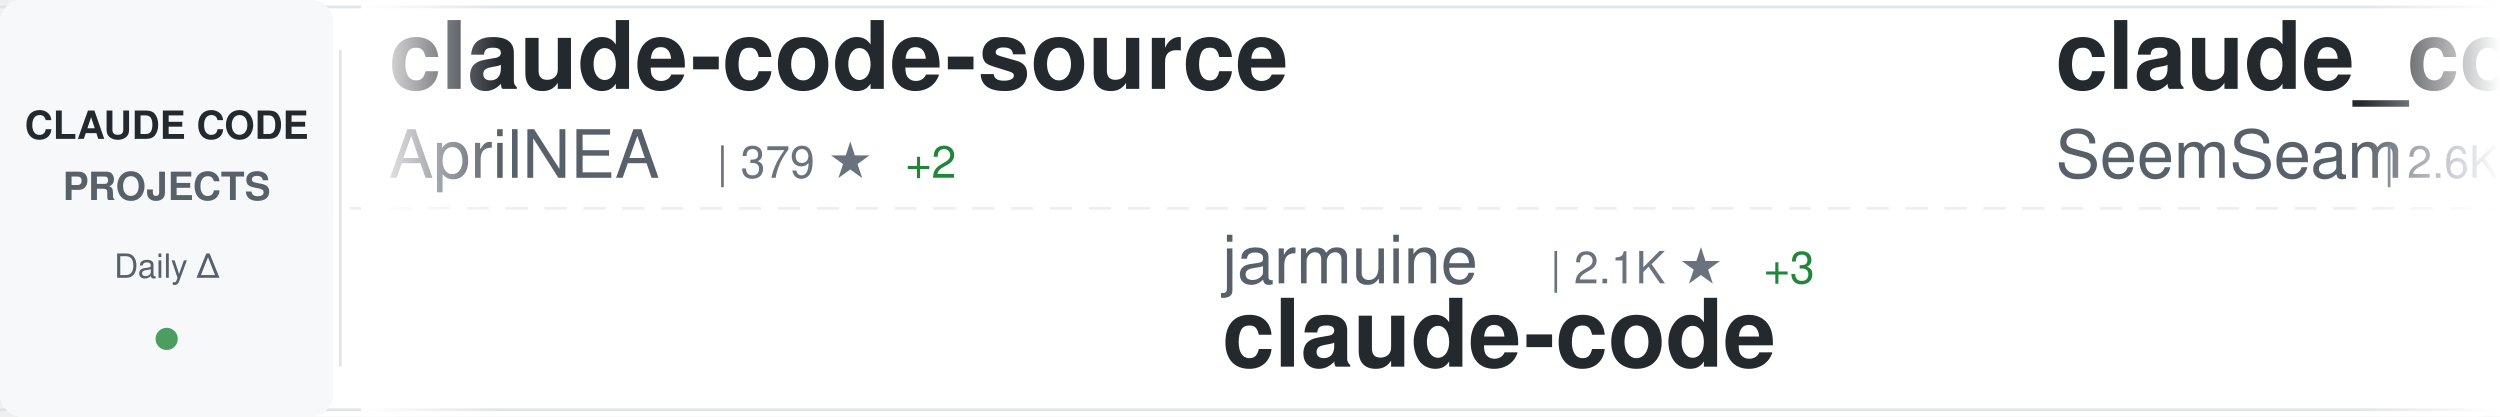
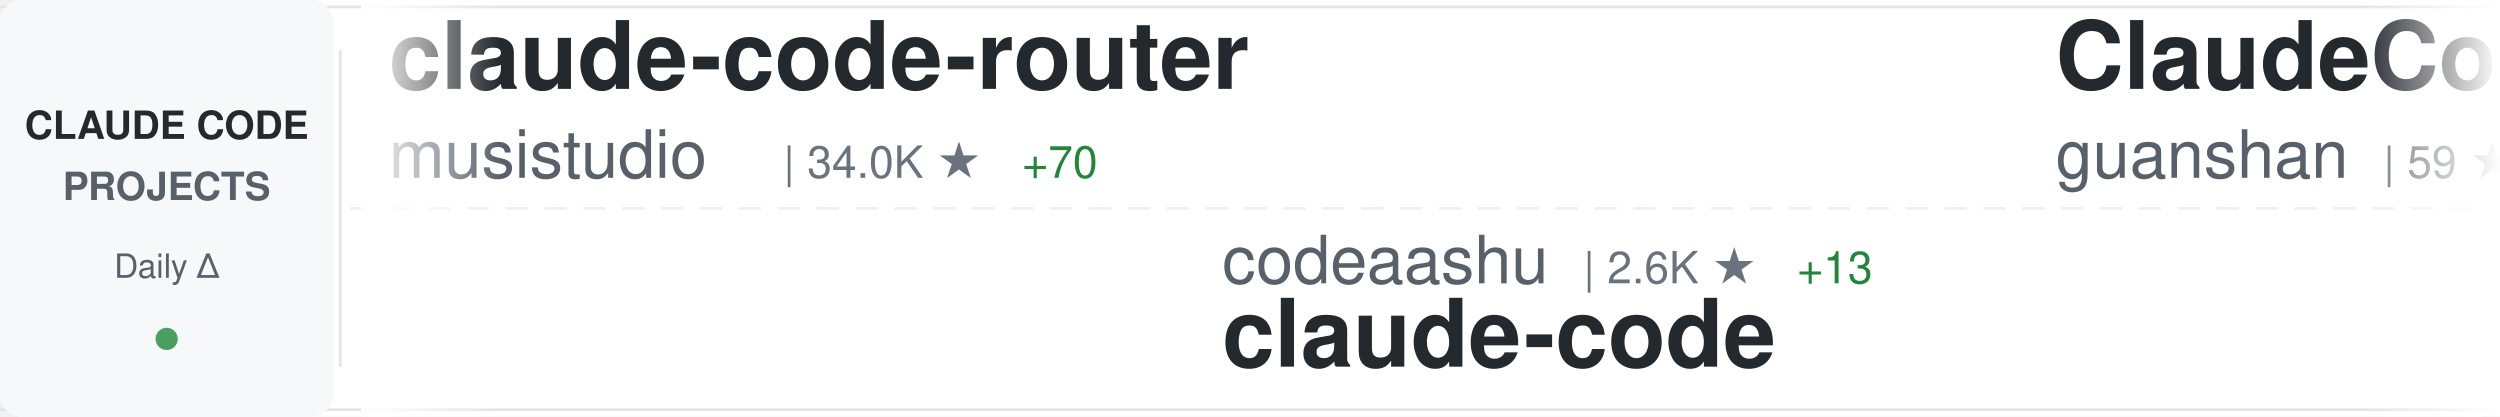
<svg xmlns="http://www.w3.org/2000/svg" width="900" height="150">
  <defs>
    <linearGradient id="awesomeLeftFade" x1="0%" y1="0%" x2="100%" y2="0%">
      <stop offset="0%" style="stop-color:#ffffff;stop-opacity:1" />
      <stop offset="100%" style="stop-color:#ffffff;stop-opacity:0" />
    </linearGradient>
    <linearGradient id="awesomeRightFade" x1="0%" y1="0%" x2="100%" y2="0%">
      <stop offset="0%" style="stop-color:#ffffff;stop-opacity:0" />
      <stop offset="100%" style="stop-color:#ffffff;stop-opacity:1" />
    </linearGradient>
  </defs>
  <rect width="900" height="150" fill="#ffffff" rx="8" />
  <rect x="0" y="2" width="900" height="1" fill="#e1e4e8" />
  <rect x="0" y="147" width="900" height="1" fill="#e1e4e8" />
  <line x1="0" y1="75" x2="900" y2="75" stroke="#e1e4e8" stroke-width="1" stroke-dasharray="8 6" opacity="0.6" />
  <rect x="0" y="0" width="120" height="150" fill="#f6f8fa" rx="8" />
  <text x="60" y="50" font-family="-apple-system, BlinkMacSystemFont, 'Segoe UI', Helvetica, Arial, sans-serif" font-size="14" font-weight="600" fill="#24292e" text-anchor="middle">CLAUDE CODE</text>
  <text x="60" y="72" font-family="-apple-system, BlinkMacSystemFont, 'Segoe UI', Helvetica, Arial, sans-serif" font-size="14" font-weight="600" fill="#586069" text-anchor="middle">PROJECTS</text>
  <text x="60" y="100" font-family="-apple-system, BlinkMacSystemFont, 'Segoe UI', Helvetica, Arial, sans-serif" font-size="12" font-weight="500" fill="#586069" text-anchor="middle">Daily Δ</text>
  <circle cx="60" cy="122" r="4" fill="#22863a" opacity="0.8" />
  <rect x="122" y="18" width="1" height="114" fill="#e1e4e8" />
  <clipPath id="awesomeTickerClip">
    <rect x="130" y="0" width="770" height="150" />
  </clipPath>
  <g clip-path="url(#awesomeTickerClip)">
    <g id="awesomeTickerItems">
      <animateTransform attributeName="transform" attributeType="XML" type="translate" from="0 0" to="-3000 0" dur="54s" repeatCount="indefinite" />
      <g transform="translate(0, 0)">
-         <text x="140" y="32" font-family="-apple-system, BlinkMacSystemFont, 'Segoe UI', Helvetica, Arial, sans-serif" font-size="34" font-weight="600" fill="#24292e">claude-code-source</text>
-         <text x="140" y="64" font-family="-apple-system, BlinkMacSystemFont, 'Segoe UI', Helvetica, Arial, sans-serif" font-size="24" font-weight="400" fill="#586069">AprilNEA</text>
-         <text x="258" y="64" font-family="-apple-system, BlinkMacSystemFont, 'Segoe UI', Helvetica, Arial, sans-serif" font-size="16" font-weight="500" fill="#6a737d">| 379 ★</text>
-         <text x="326" y="64" font-family="-apple-system, BlinkMacSystemFont, 'Segoe UI', Helvetica, Arial, sans-serif" font-size="16" font-weight="500" fill="#22863a"> +2</text>
+         <text x="140" y="32" font-family="-apple-system, BlinkMacSystemFont, 'Segoe UI', Helvetica, Arial, sans-serif" font-size="34" font-weight="600" fill="#24292e">claude-code-router</text>
+         <text x="140" y="64" font-family="-apple-system, BlinkMacSystemFont, 'Segoe UI', Helvetica, Arial, sans-serif" font-size="24" font-weight="400" fill="#586069">musistudio</text>
+         <text x="282" y="64" font-family="-apple-system, BlinkMacSystemFont, 'Segoe UI', Helvetica, Arial, sans-serif" font-size="16" font-weight="500" fill="#6a737d">| 34.0K ★</text>
+         <text x="368" y="64" font-family="-apple-system, BlinkMacSystemFont, 'Segoe UI', Helvetica, Arial, sans-serif" font-size="16" font-weight="500" fill="#22863a"> +70</text>
      </g>
      <g transform="translate(300, 0)">
-         <text x="140" y="102" font-family="-apple-system, BlinkMacSystemFont, 'Segoe UI', Helvetica, Arial, sans-serif" font-size="24" font-weight="400" fill="#586069">jarmuine</text>
-         <text x="258" y="102" font-family="-apple-system, BlinkMacSystemFont, 'Segoe UI', Helvetica, Arial, sans-serif" font-size="16" font-weight="500" fill="#6a737d">| 2.1K ★</text>
-         <text x="335" y="102" font-family="-apple-system, BlinkMacSystemFont, 'Segoe UI', Helvetica, Arial, sans-serif" font-size="16" font-weight="500" fill="#22863a"> +3</text>
+         <text x="140" y="102" font-family="-apple-system, BlinkMacSystemFont, 'Segoe UI', Helvetica, Arial, sans-serif" font-size="24" font-weight="400" fill="#586069">codeaashu</text>
+         <text x="270" y="102" font-family="-apple-system, BlinkMacSystemFont, 'Segoe UI', Helvetica, Arial, sans-serif" font-size="16" font-weight="500" fill="#6a737d">| 2.6K ★</text>
+         <text x="347" y="102" font-family="-apple-system, BlinkMacSystemFont, 'Segoe UI', Helvetica, Arial, sans-serif" font-size="16" font-weight="500" fill="#22863a"> +13</text>
        <text x="140" y="132" font-family="-apple-system, BlinkMacSystemFont, 'Segoe UI', Helvetica, Arial, sans-serif" font-size="34" font-weight="600" fill="#24292e">claude-code</text>
      </g>
      <g transform="translate(600, 0)">
-         <text x="140" y="32" font-family="-apple-system, BlinkMacSystemFont, 'Segoe UI', Helvetica, Arial, sans-serif" font-size="34" font-weight="600" fill="#24292e">claude_codex_bridge</text>
-         <text x="140" y="64" font-family="-apple-system, BlinkMacSystemFont, 'Segoe UI', Helvetica, Arial, sans-serif" font-size="24" font-weight="400" fill="#586069">SeemSeam</text>
-         <text x="258" y="64" font-family="-apple-system, BlinkMacSystemFont, 'Segoe UI', Helvetica, Arial, sans-serif" font-size="16" font-weight="500" fill="#6a737d">| 2.6K ★</text>
-         <text x="335" y="64" font-family="-apple-system, BlinkMacSystemFont, 'Segoe UI', Helvetica, Arial, sans-serif" font-size="16" font-weight="500" fill="#22863a"> +11</text>
+         <text x="140" y="32" font-family="-apple-system, BlinkMacSystemFont, 'Segoe UI', Helvetica, Arial, sans-serif" font-size="34" font-weight="600" fill="#24292e">ClaudeCode</text>
+         <text x="140" y="64" font-family="-apple-system, BlinkMacSystemFont, 'Segoe UI', Helvetica, Arial, sans-serif" font-size="24" font-weight="400" fill="#586069">guanshan</text>
+         <text x="258" y="64" font-family="-apple-system, BlinkMacSystemFont, 'Segoe UI', Helvetica, Arial, sans-serif" font-size="16" font-weight="500" fill="#6a737d">| 59 ★</text>
      </g>
      <g transform="translate(900, 0)">
-         <text x="140" y="102" font-family="-apple-system, BlinkMacSystemFont, 'Segoe UI', Helvetica, Arial, sans-serif" font-size="24" font-weight="400" fill="#586069">chauncygu</text>
-         <text x="270" y="102" font-family="-apple-system, BlinkMacSystemFont, 'Segoe UI', Helvetica, Arial, sans-serif" font-size="16" font-weight="500" fill="#6a737d">| 2.4K ★</text>
-         <text x="347" y="102" font-family="-apple-system, BlinkMacSystemFont, 'Segoe UI', Helvetica, Arial, sans-serif" font-size="16" font-weight="500" fill="#22863a"> +6</text>
-         <text x="140" y="132" font-family="-apple-system, BlinkMacSystemFont, 'Segoe UI', Helvetica, Arial, sans-serif" font-size="34" font-weight="600" fill="#24292e">collection-claude-code-s...</text>
+         <text x="140" y="102" font-family="-apple-system, BlinkMacSystemFont, 'Segoe UI', Helvetica, Arial, sans-serif" font-size="24" font-weight="400" fill="#586069">lorryjovens-hub</text>
+         <text x="342" y="102" font-family="-apple-system, BlinkMacSystemFont, 'Segoe UI', Helvetica, Arial, sans-serif" font-size="16" font-weight="500" fill="#6a737d">| 1.6K ★</text>
+         <text x="419" y="102" font-family="-apple-system, BlinkMacSystemFont, 'Segoe UI', Helvetica, Arial, sans-serif" font-size="16" font-weight="500" fill="#22863a"> +4</text>
+         <text x="140" y="132" font-family="-apple-system, BlinkMacSystemFont, 'Segoe UI', Helvetica, Arial, sans-serif" font-size="34" font-weight="600" fill="#24292e">claude-code-rust</text>
      </g>
      <g transform="translate(1200, 0)">
-         <text x="140" y="32" font-family="-apple-system, BlinkMacSystemFont, 'Segoe UI', Helvetica, Arial, sans-serif" font-size="34" font-weight="600" fill="#24292e">claude-code-settings</text>
-         <text x="140" y="64" font-family="-apple-system, BlinkMacSystemFont, 'Segoe UI', Helvetica, Arial, sans-serif" font-size="24" font-weight="400" fill="#586069">feiskyer</text>
-         <text x="258" y="64" font-family="-apple-system, BlinkMacSystemFont, 'Segoe UI', Helvetica, Arial, sans-serif" font-size="16" font-weight="500" fill="#6a737d">| 1.5K ★</text>
+         <text x="140" y="32" font-family="-apple-system, BlinkMacSystemFont, 'Segoe UI', Helvetica, Arial, sans-serif" font-size="34" font-weight="600" fill="#24292e">claude-code-sourcemap</text>
+         <text x="140" y="64" font-family="-apple-system, BlinkMacSystemFont, 'Segoe UI', Helvetica, Arial, sans-serif" font-size="24" font-weight="400" fill="#586069">Hyper66666</text>
+         <text x="282" y="64" font-family="-apple-system, BlinkMacSystemFont, 'Segoe UI', Helvetica, Arial, sans-serif" font-size="16" font-weight="500" fill="#6a737d">| 214 ★</text>
      </g>
      <g transform="translate(1500, 0)">
-         <text x="140" y="102" font-family="-apple-system, BlinkMacSystemFont, 'Segoe UI', Helvetica, Arial, sans-serif" font-size="24" font-weight="400" fill="#586069">centminmod</text>
-         <text x="282" y="102" font-family="-apple-system, BlinkMacSystemFont, 'Segoe UI', Helvetica, Arial, sans-serif" font-size="16" font-weight="500" fill="#6a737d">| 2.3K ★</text>
-         <text x="140" y="132" font-family="-apple-system, BlinkMacSystemFont, 'Segoe UI', Helvetica, Arial, sans-serif" font-size="34" font-weight="600" fill="#24292e">my-claude-code-setup</text>
+         <text x="140" y="102" font-family="-apple-system, BlinkMacSystemFont, 'Segoe UI', Helvetica, Arial, sans-serif" font-size="24" font-weight="400" fill="#586069">liuup</text>
+         <text x="222" y="102" font-family="-apple-system, BlinkMacSystemFont, 'Segoe UI', Helvetica, Arial, sans-serif" font-size="16" font-weight="500" fill="#6a737d">| 2.5K ★</text>
+         <text x="299" y="102" font-family="-apple-system, BlinkMacSystemFont, 'Segoe UI', Helvetica, Arial, sans-serif" font-size="16" font-weight="500" fill="#22863a"> +23</text>
+         <text x="140" y="132" font-family="-apple-system, BlinkMacSystemFont, 'Segoe UI', Helvetica, Arial, sans-serif" font-size="34" font-weight="600" fill="#24292e">claude-code-analysis</text>
      </g>
      <g transform="translate(1800, 0)">
-         <text x="140" y="32" font-family="-apple-system, BlinkMacSystemFont, 'Segoe UI', Helvetica, Arial, sans-serif" font-size="34" font-weight="600" fill="#24292e">claude-code</text>
-         <text x="140" y="64" font-family="-apple-system, BlinkMacSystemFont, 'Segoe UI', Helvetica, Arial, sans-serif" font-size="24" font-weight="400" fill="#586069">mehmoodosman</text>
-         <text x="306" y="64" font-family="-apple-system, BlinkMacSystemFont, 'Segoe UI', Helvetica, Arial, sans-serif" font-size="16" font-weight="500" fill="#6a737d">| 169 ★</text>
+         <text x="140" y="32" font-family="-apple-system, BlinkMacSystemFont, 'Segoe UI', Helvetica, Arial, sans-serif" font-size="34" font-weight="600" fill="#24292e">claude-code-system-promp...</text>
+         <text x="140" y="64" font-family="-apple-system, BlinkMacSystemFont, 'Segoe UI', Helvetica, Arial, sans-serif" font-size="24" font-weight="400" fill="#586069">Piebald-AI</text>
+         <text x="282" y="64" font-family="-apple-system, BlinkMacSystemFont, 'Segoe UI', Helvetica, Arial, sans-serif" font-size="16" font-weight="500" fill="#6a737d">| 10.2K ★</text>
+         <text x="368" y="64" font-family="-apple-system, BlinkMacSystemFont, 'Segoe UI', Helvetica, Arial, sans-serif" font-size="16" font-weight="500" fill="#22863a"> +24</text>
      </g>
      <g transform="translate(2100, 0)">
-         <text x="140" y="102" font-family="-apple-system, BlinkMacSystemFont, 'Segoe UI', Helvetica, Arial, sans-serif" font-size="24" font-weight="400" fill="#586069">musistudio</text>
-         <text x="282" y="102" font-family="-apple-system, BlinkMacSystemFont, 'Segoe UI', Helvetica, Arial, sans-serif" font-size="16" font-weight="500" fill="#6a737d">| 34.0K ★</text>
-         <text x="368" y="102" font-family="-apple-system, BlinkMacSystemFont, 'Segoe UI', Helvetica, Arial, sans-serif" font-size="16" font-weight="500" fill="#22863a"> +70</text>
-         <text x="140" y="132" font-family="-apple-system, BlinkMacSystemFont, 'Segoe UI', Helvetica, Arial, sans-serif" font-size="34" font-weight="600" fill="#24292e">claude-code-router</text>
+         <text x="140" y="102" font-family="-apple-system, BlinkMacSystemFont, 'Segoe UI', Helvetica, Arial, sans-serif" font-size="24" font-weight="400" fill="#586069">repowise-dev</text>
+         <text x="306" y="102" font-family="-apple-system, BlinkMacSystemFont, 'Segoe UI', Helvetica, Arial, sans-serif" font-size="16" font-weight="500" fill="#6a737d">| 1.0K ★</text>
+         <text x="383" y="102" font-family="-apple-system, BlinkMacSystemFont, 'Segoe UI', Helvetica, Arial, sans-serif" font-size="16" font-weight="500" fill="#22863a"> +4</text>
+         <text x="140" y="132" font-family="-apple-system, BlinkMacSystemFont, 'Segoe UI', Helvetica, Arial, sans-serif" font-size="34" font-weight="600" fill="#24292e">claude-code-prompts</text>
      </g>
      <g transform="translate(2400, 0)">
-         <text x="140" y="32" font-family="-apple-system, BlinkMacSystemFont, 'Segoe UI', Helvetica, Arial, sans-serif" font-size="34" font-weight="600" fill="#24292e">ralph</text>
-         <text x="140" y="64" font-family="-apple-system, BlinkMacSystemFont, 'Segoe UI', Helvetica, Arial, sans-serif" font-size="24" font-weight="400" fill="#586069">snarktank</text>
-         <text x="270" y="64" font-family="-apple-system, BlinkMacSystemFont, 'Segoe UI', Helvetica, Arial, sans-serif" font-size="16" font-weight="500" fill="#6a737d">| 19.1K ★</text>
-         <text x="356" y="64" font-family="-apple-system, BlinkMacSystemFont, 'Segoe UI', Helvetica, Arial, sans-serif" font-size="16" font-weight="500" fill="#22863a"> +61</text>
+         <text x="140" y="32" font-family="-apple-system, BlinkMacSystemFont, 'Segoe UI', Helvetica, Arial, sans-serif" font-size="34" font-weight="600" fill="#24292e">claude-code-telegram</text>
+         <text x="140" y="64" font-family="-apple-system, BlinkMacSystemFont, 'Segoe UI', Helvetica, Arial, sans-serif" font-size="24" font-weight="400" fill="#586069">RichardAtCT</text>
+         <text x="294" y="64" font-family="-apple-system, BlinkMacSystemFont, 'Segoe UI', Helvetica, Arial, sans-serif" font-size="16" font-weight="500" fill="#6a737d">| 2.6K ★</text>
+         <text x="371" y="64" font-family="-apple-system, BlinkMacSystemFont, 'Segoe UI', Helvetica, Arial, sans-serif" font-size="16" font-weight="500" fill="#22863a"> +5</text>
      </g>
      <g transform="translate(2700, 0)">
-         <text x="140" y="102" font-family="-apple-system, BlinkMacSystemFont, 'Segoe UI', Helvetica, Arial, sans-serif" font-size="24" font-weight="400" fill="#586069">multica-ai</text>
-         <text x="282" y="102" font-family="-apple-system, BlinkMacSystemFont, 'Segoe UI', Helvetica, Arial, sans-serif" font-size="16" font-weight="500" fill="#6a737d">| 130.2K ★</text>
-         <text x="377" y="102" font-family="-apple-system, BlinkMacSystemFont, 'Segoe UI', Helvetica, Arial, sans-serif" font-size="16" font-weight="500" fill="#22863a"> +1.2K</text>
-         <text x="140" y="132" font-family="-apple-system, BlinkMacSystemFont, 'Segoe UI', Helvetica, Arial, sans-serif" font-size="34" font-weight="600" fill="#24292e">andrej-karpathy-skills</text>
+         <text x="140" y="102" font-family="-apple-system, BlinkMacSystemFont, 'Segoe UI', Helvetica, Arial, sans-serif" font-size="24" font-weight="400" fill="#586069">anthropics</text>
+         <text x="282" y="102" font-family="-apple-system, BlinkMacSystemFont, 'Segoe UI', Helvetica, Arial, sans-serif" font-size="16" font-weight="500" fill="#6a737d">| 134.7K ★</text>
+         <text x="377" y="102" font-family="-apple-system, BlinkMacSystemFont, 'Segoe UI', Helvetica, Arial, sans-serif" font-size="16" font-weight="500" fill="#22863a"> +687</text>
+         <text x="140" y="132" font-family="-apple-system, BlinkMacSystemFont, 'Segoe UI', Helvetica, Arial, sans-serif" font-size="34" font-weight="600" fill="#24292e">skills</text>
      </g>
      <g transform="translate(3000, 0)">
-         <text x="140" y="32" font-family="-apple-system, BlinkMacSystemFont, 'Segoe UI', Helvetica, Arial, sans-serif" font-size="34" font-weight="600" fill="#24292e">claude-code-source</text>
-         <text x="140" y="64" font-family="-apple-system, BlinkMacSystemFont, 'Segoe UI', Helvetica, Arial, sans-serif" font-size="24" font-weight="400" fill="#586069">AprilNEA</text>
-         <text x="258" y="64" font-family="-apple-system, BlinkMacSystemFont, 'Segoe UI', Helvetica, Arial, sans-serif" font-size="16" font-weight="500" fill="#6a737d">| 379 ★</text>
-         <text x="326" y="64" font-family="-apple-system, BlinkMacSystemFont, 'Segoe UI', Helvetica, Arial, sans-serif" font-size="16" font-weight="500" fill="#22863a"> +2</text>
+         <text x="140" y="32" font-family="-apple-system, BlinkMacSystemFont, 'Segoe UI', Helvetica, Arial, sans-serif" font-size="34" font-weight="600" fill="#24292e">claude-code-router</text>
+         <text x="140" y="64" font-family="-apple-system, BlinkMacSystemFont, 'Segoe UI', Helvetica, Arial, sans-serif" font-size="24" font-weight="400" fill="#586069">musistudio</text>
+         <text x="282" y="64" font-family="-apple-system, BlinkMacSystemFont, 'Segoe UI', Helvetica, Arial, sans-serif" font-size="16" font-weight="500" fill="#6a737d">| 34.0K ★</text>
+         <text x="368" y="64" font-family="-apple-system, BlinkMacSystemFont, 'Segoe UI', Helvetica, Arial, sans-serif" font-size="16" font-weight="500" fill="#22863a"> +70</text>
      </g>
      <g transform="translate(3300, 0)">
-         <text x="140" y="102" font-family="-apple-system, BlinkMacSystemFont, 'Segoe UI', Helvetica, Arial, sans-serif" font-size="24" font-weight="400" fill="#586069">jarmuine</text>
-         <text x="258" y="102" font-family="-apple-system, BlinkMacSystemFont, 'Segoe UI', Helvetica, Arial, sans-serif" font-size="16" font-weight="500" fill="#6a737d">| 2.1K ★</text>
-         <text x="335" y="102" font-family="-apple-system, BlinkMacSystemFont, 'Segoe UI', Helvetica, Arial, sans-serif" font-size="16" font-weight="500" fill="#22863a"> +3</text>
+         <text x="140" y="102" font-family="-apple-system, BlinkMacSystemFont, 'Segoe UI', Helvetica, Arial, sans-serif" font-size="24" font-weight="400" fill="#586069">codeaashu</text>
+         <text x="270" y="102" font-family="-apple-system, BlinkMacSystemFont, 'Segoe UI', Helvetica, Arial, sans-serif" font-size="16" font-weight="500" fill="#6a737d">| 2.6K ★</text>
+         <text x="347" y="102" font-family="-apple-system, BlinkMacSystemFont, 'Segoe UI', Helvetica, Arial, sans-serif" font-size="16" font-weight="500" fill="#22863a"> +13</text>
        <text x="140" y="132" font-family="-apple-system, BlinkMacSystemFont, 'Segoe UI', Helvetica, Arial, sans-serif" font-size="34" font-weight="600" fill="#24292e">claude-code</text>
      </g>
      <g transform="translate(3600, 0)">
-         <text x="140" y="32" font-family="-apple-system, BlinkMacSystemFont, 'Segoe UI', Helvetica, Arial, sans-serif" font-size="34" font-weight="600" fill="#24292e">claude_codex_bridge</text>
-         <text x="140" y="64" font-family="-apple-system, BlinkMacSystemFont, 'Segoe UI', Helvetica, Arial, sans-serif" font-size="24" font-weight="400" fill="#586069">SeemSeam</text>
-         <text x="258" y="64" font-family="-apple-system, BlinkMacSystemFont, 'Segoe UI', Helvetica, Arial, sans-serif" font-size="16" font-weight="500" fill="#6a737d">| 2.6K ★</text>
-         <text x="335" y="64" font-family="-apple-system, BlinkMacSystemFont, 'Segoe UI', Helvetica, Arial, sans-serif" font-size="16" font-weight="500" fill="#22863a"> +11</text>
+         <text x="140" y="32" font-family="-apple-system, BlinkMacSystemFont, 'Segoe UI', Helvetica, Arial, sans-serif" font-size="34" font-weight="600" fill="#24292e">ClaudeCode</text>
+         <text x="140" y="64" font-family="-apple-system, BlinkMacSystemFont, 'Segoe UI', Helvetica, Arial, sans-serif" font-size="24" font-weight="400" fill="#586069">guanshan</text>
+         <text x="258" y="64" font-family="-apple-system, BlinkMacSystemFont, 'Segoe UI', Helvetica, Arial, sans-serif" font-size="16" font-weight="500" fill="#6a737d">| 59 ★</text>
      </g>
      <g transform="translate(3900, 0)">
-         <text x="140" y="102" font-family="-apple-system, BlinkMacSystemFont, 'Segoe UI', Helvetica, Arial, sans-serif" font-size="24" font-weight="400" fill="#586069">chauncygu</text>
-         <text x="270" y="102" font-family="-apple-system, BlinkMacSystemFont, 'Segoe UI', Helvetica, Arial, sans-serif" font-size="16" font-weight="500" fill="#6a737d">| 2.4K ★</text>
-         <text x="347" y="102" font-family="-apple-system, BlinkMacSystemFont, 'Segoe UI', Helvetica, Arial, sans-serif" font-size="16" font-weight="500" fill="#22863a"> +6</text>
-         <text x="140" y="132" font-family="-apple-system, BlinkMacSystemFont, 'Segoe UI', Helvetica, Arial, sans-serif" font-size="34" font-weight="600" fill="#24292e">collection-claude-code-s...</text>
+         <text x="140" y="102" font-family="-apple-system, BlinkMacSystemFont, 'Segoe UI', Helvetica, Arial, sans-serif" font-size="24" font-weight="400" fill="#586069">lorryjovens-hub</text>
+         <text x="342" y="102" font-family="-apple-system, BlinkMacSystemFont, 'Segoe UI', Helvetica, Arial, sans-serif" font-size="16" font-weight="500" fill="#6a737d">| 1.6K ★</text>
+         <text x="419" y="102" font-family="-apple-system, BlinkMacSystemFont, 'Segoe UI', Helvetica, Arial, sans-serif" font-size="16" font-weight="500" fill="#22863a"> +4</text>
+         <text x="140" y="132" font-family="-apple-system, BlinkMacSystemFont, 'Segoe UI', Helvetica, Arial, sans-serif" font-size="34" font-weight="600" fill="#24292e">claude-code-rust</text>
      </g>
    </g>
  </g>
  <rect x="130" y="0" width="50" height="150" fill="url(#awesomeLeftFade)" />
  <rect x="850" y="0" width="50" height="150" fill="url(#awesomeRightFade)" />
</svg>
